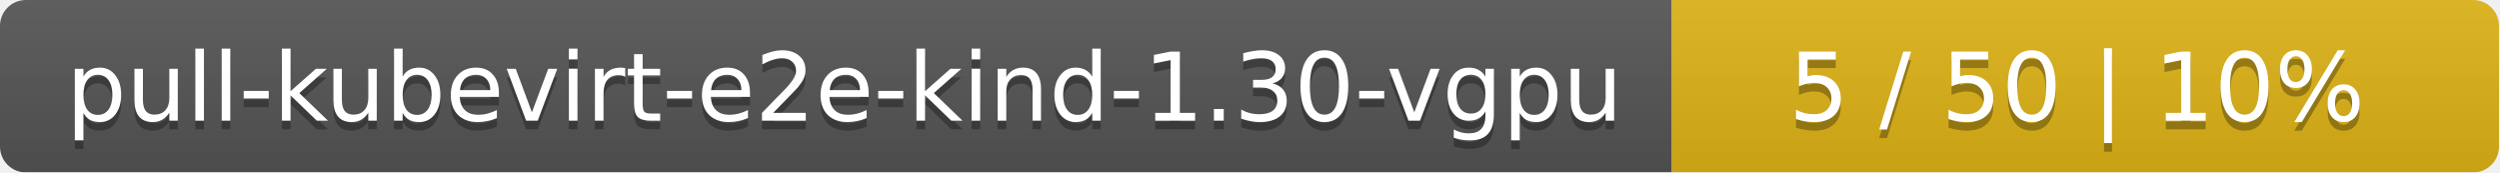
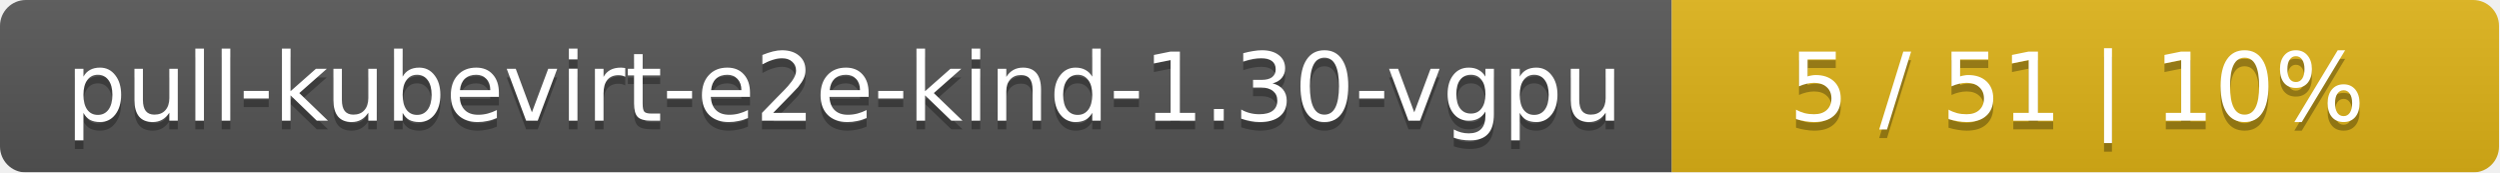
<svg xmlns="http://www.w3.org/2000/svg" width="290" height="20">
  <linearGradient id="smooth" x2="0" y2="100%">
    <stop offset="0" stop-color="#bbb" stop-opacity=".1" />
    <stop offset="1" stop-opacity=".1" />
  </linearGradient>
  <mask id="round">
    <rect width="290" height="20" rx="3" fill="#fff" />
  </mask>
  <g mask="url(#round)">
    <rect width="194" height="20" fill="#555" />
    <rect x="194" width="96" height="20" fill="#dfb317" />
    <rect width="290" height="20" fill="url(#smooth)" />
  </g>
  <g fill="#fff" text-anchor="middle" font-family="DejaVu Sans,Verdana,Geneva,sans-serif" font-size="11">
    <text x="98" y="15" fill="#010101" fill-opacity=".3">pull-kubevirt-e2e-kind-1.30-vgpu</text>
    <text x="98" y="14">pull-kubevirt-e2e-kind-1.30-vgpu</text>
-     <text x="241" y="15" fill="#010101" fill-opacity=".3">5 / 50    |    10%</text>
-     <text x="241" y="14">5 / 50    |    10%</text>
+     <text x="241" y="15" fill="#010101" fill-opacity=".3">5 / 51    |    10%</text>
+     <text x="241" y="14">5 / 51    |    10%</text>
  </g>
</svg>
